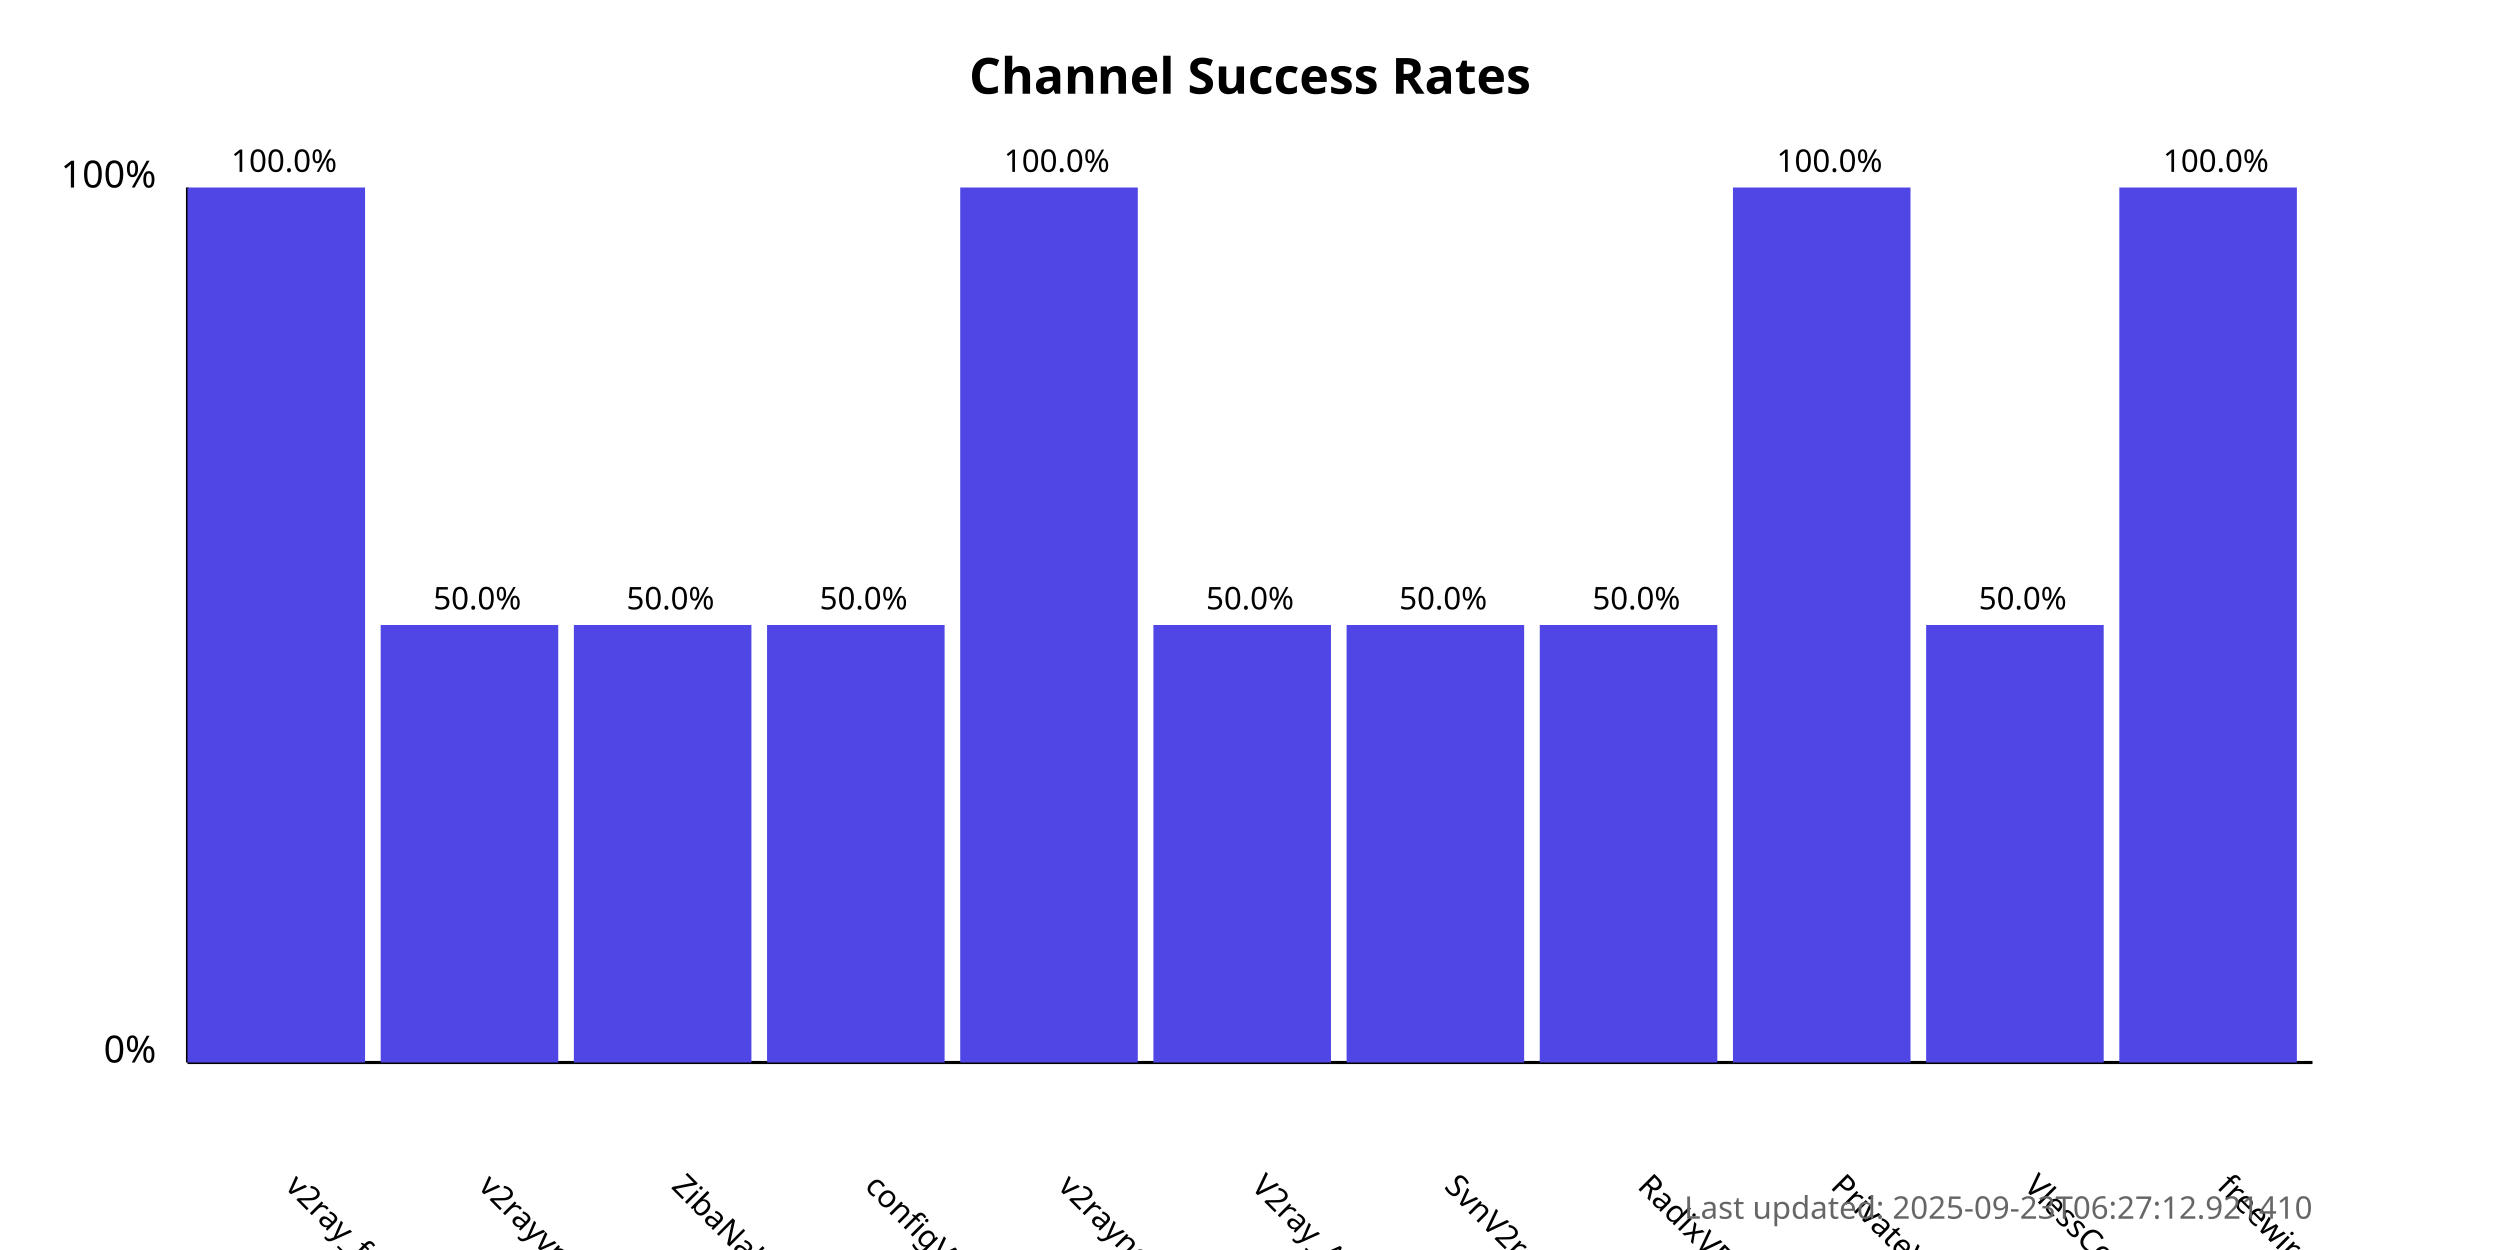
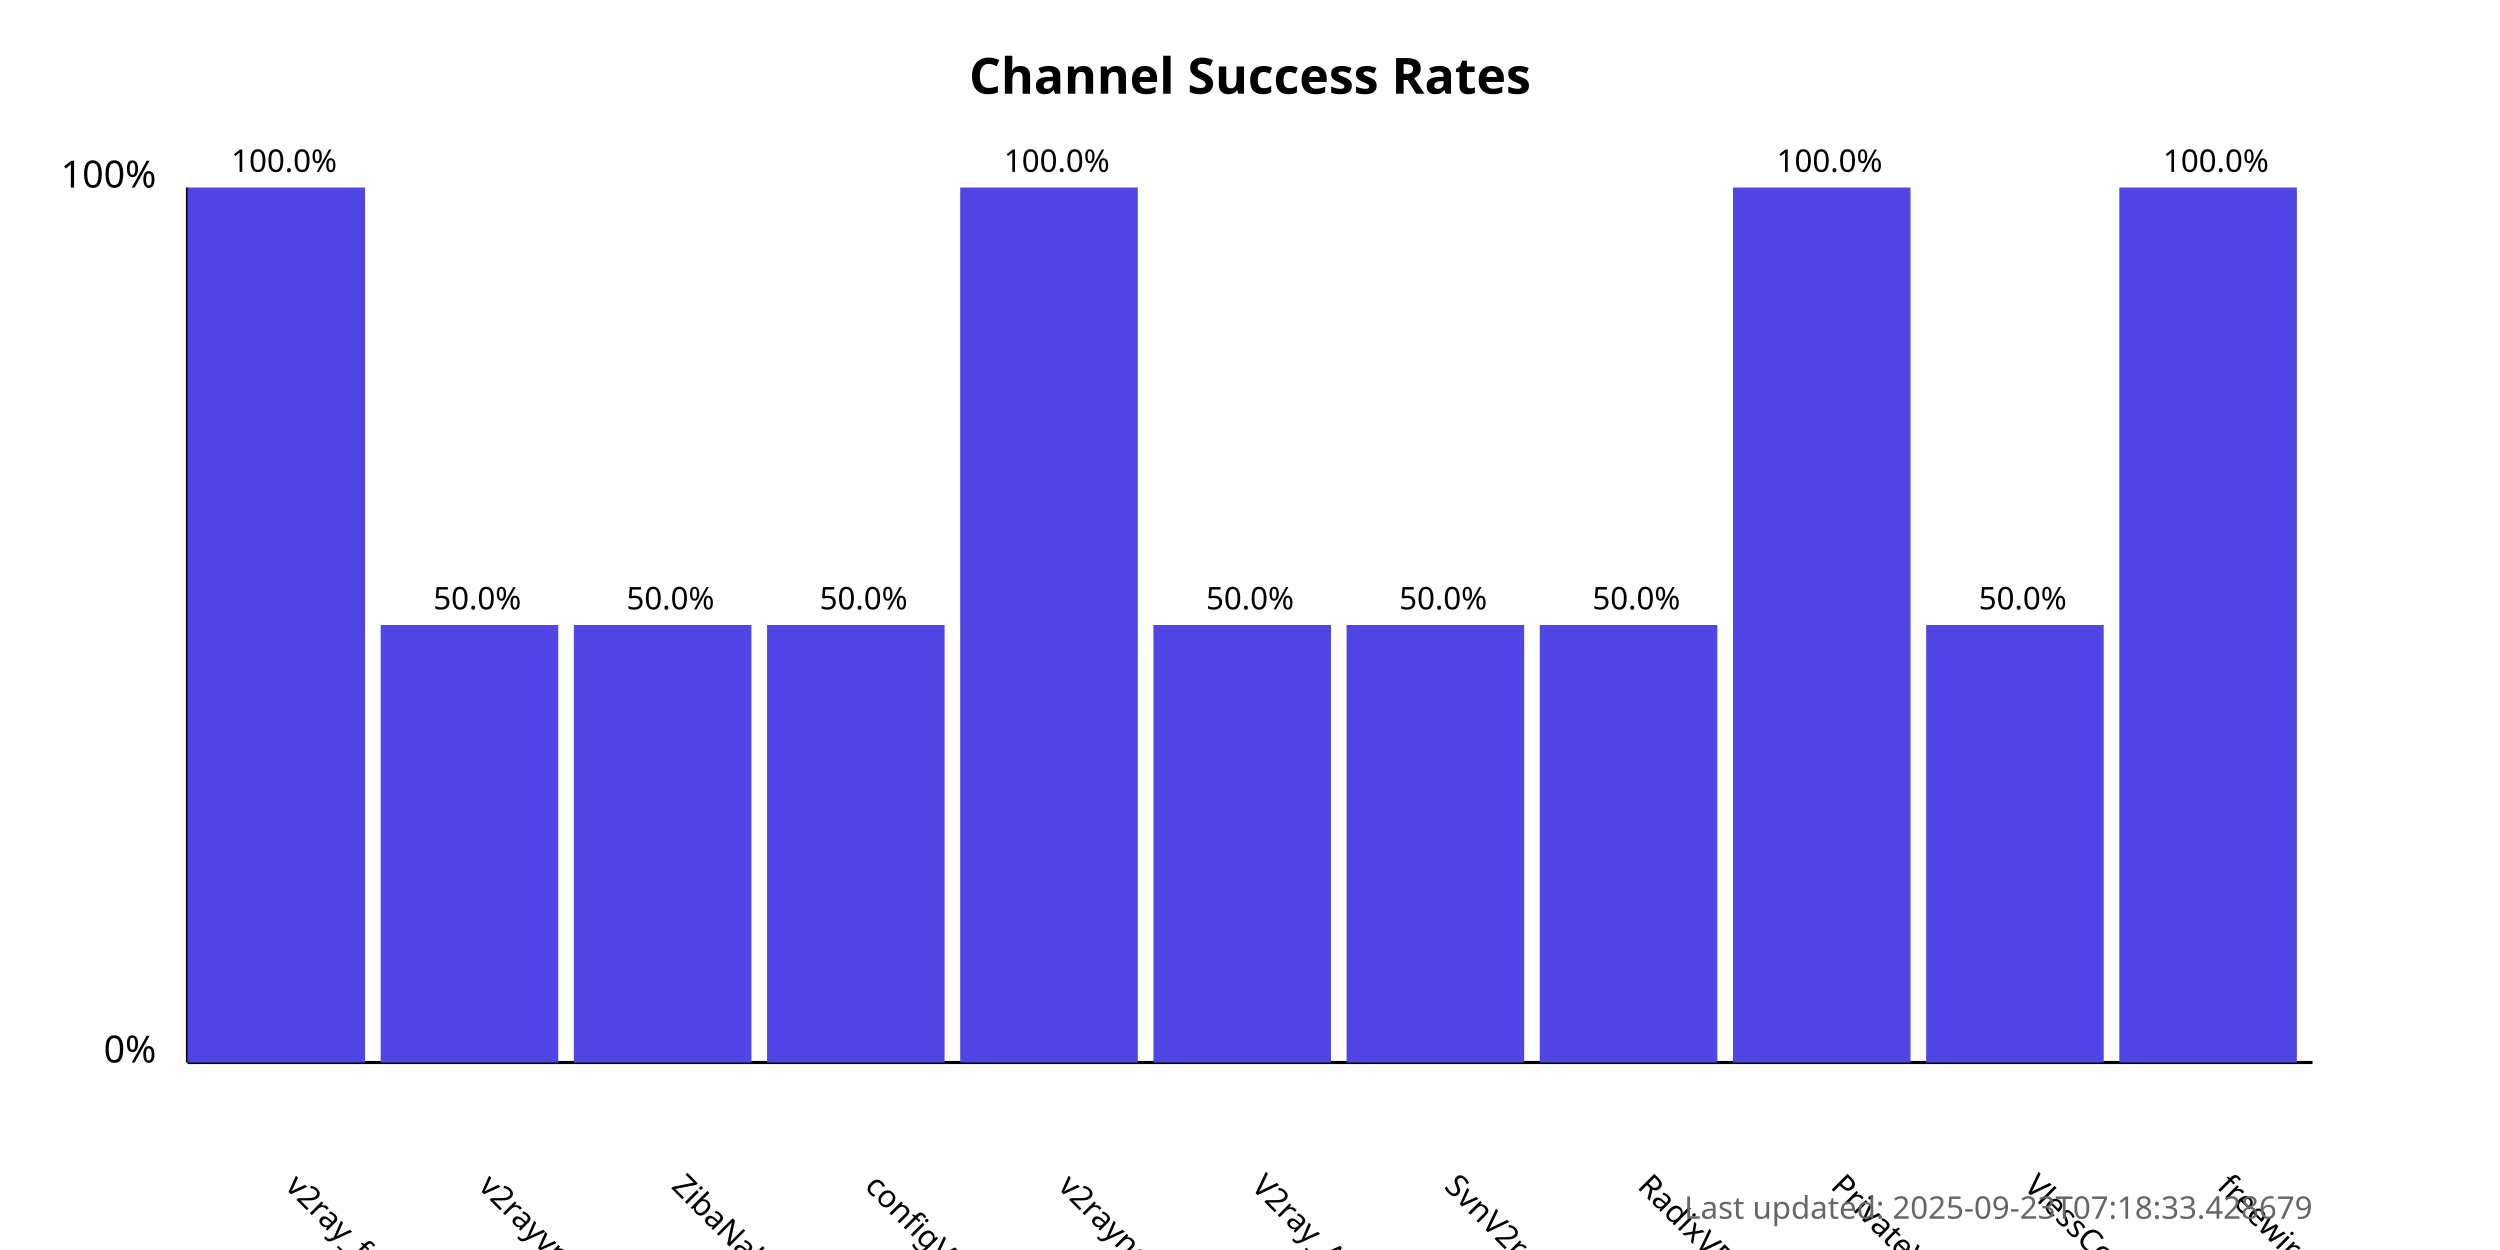
<svg xmlns="http://www.w3.org/2000/svg" width="800" height="400">
  <style>
            .chart-title { font: bold 16px sans-serif; }
            .axis-label { font: 12px sans-serif; }
            .tick-label { font: 10px sans-serif; }
            .bar { fill: #4f46e5; }
            .bar:hover { fill: #6366f1; }
            .timestamp { font: 10px sans-serif; fill: #666; }
        </style>
  <text x="400.0" y="30" text-anchor="middle" class="chart-title">
            Channel Success Rates
        </text>
  <line x1="60" y1="340" x2="60" y2="60" stroke="black" stroke-width="1" />
  <line x1="60" y1="340" x2="740" y2="340" stroke="black" stroke-width="1" />
  <text x="50" y="340" text-anchor="end" class="axis-label">0%</text>
  <text x="50" y="60" text-anchor="end" class="axis-label">100%</text>
  <g>
    <rect x="60" y="60.0" width="56.818" height="280.0" class="bar" />
    <text x="90.909" y="380" transform="rotate(45, 90.90909, 380)" text-anchor="start" class="tick-label">
                v2ray_free_conf
            </text>
    <text x="90.909" y="55.0" text-anchor="middle" class="tick-label">
                100.0%
            </text>
  </g>
  <g>
    <rect x="121.818" y="200.0" width="56.818" height="140.0" class="bar" />
    <text x="152.727" y="380" transform="rotate(45, 152.7273, 380)" text-anchor="start" class="tick-label">
                v2rayvpno
            </text>
    <text x="152.727" y="195.0" text-anchor="middle" class="tick-label">
                50.0%
            </text>
  </g>
  <g>
    <rect x="183.636" y="200.0" width="56.818" height="140.0" class="bar" />
    <text x="214.545" y="380" transform="rotate(45, 214.5455, 380)" text-anchor="start" class="tick-label">
                ZibaNabz
            </text>
    <text x="214.545" y="195.0" text-anchor="middle" class="tick-label">
                50.0%
            </text>
  </g>
  <g>
    <rect x="245.455" y="200.0" width="56.818" height="140.0" class="bar" />
    <text x="276.364" y="380" transform="rotate(45, 276.3636, 380)" text-anchor="start" class="tick-label">
                configV2rayForFree
            </text>
    <text x="276.364" y="195.0" text-anchor="middle" class="tick-label">
                50.0%
            </text>
  </g>
  <g>
    <rect x="307.273" y="60.0" width="56.818" height="280.0" class="bar" />
    <text x="338.182" y="380" transform="rotate(45, 338.1818, 380)" text-anchor="start" class="tick-label">
                v2rayngvpn
            </text>
    <text x="338.182" y="55.0" text-anchor="middle" class="tick-label">
                100.0%
            </text>
  </g>
  <g>
    <rect x="369.091" y="200.0" width="56.818" height="140.0" class="bar" />
    <text x="400.0" y="380" transform="rotate(45, 400.0, 380)" text-anchor="start" class="tick-label">
                V2ray_Alpha
            </text>
    <text x="400.0" y="195.0" text-anchor="middle" class="tick-label">
                50.0%
            </text>
  </g>
  <g>
    <rect x="430.909" y="200.0" width="56.818" height="140.0" class="bar" />
    <text x="461.818" y="380" transform="rotate(45, 461.8182, 380)" text-anchor="start" class="tick-label">
                SvnV2ray
            </text>
    <text x="461.818" y="195.0" text-anchor="middle" class="tick-label">
                50.0%
            </text>
  </g>
  <g>
    <rect x="492.727" y="200.0" width="56.818" height="140.0" class="bar" />
    <text x="523.636" y="380" transform="rotate(45, 523.6364, 380)" text-anchor="start" class="tick-label">
                RadixVPN
            </text>
    <text x="523.636" y="195.0" text-anchor="middle" class="tick-label">
                50.0%
            </text>
  </g>
  <g>
    <rect x="554.545" y="60.0" width="56.818" height="280.0" class="bar" />
    <text x="585.455" y="380" transform="rotate(45, 585.4545, 380)" text-anchor="start" class="tick-label">
                PrivateVPNs
            </text>
    <text x="585.455" y="55.0" text-anchor="middle" class="tick-label">
                100.0%
            </text>
  </g>
  <g>
    <rect x="616.364" y="200.0" width="56.818" height="140.0" class="bar" />
    <text x="647.273" y="380" transform="rotate(45, 647.2727, 380)" text-anchor="start" class="tick-label">
                VlessConfig
            </text>
    <text x="647.273" y="195.0" text-anchor="middle" class="tick-label">
                50.0%
            </text>
  </g>
  <g>
    <rect x="678.182" y="60.0" width="56.818" height="280.0" class="bar" />
    <text x="709.091" y="380" transform="rotate(45, 709.0909, 380)" text-anchor="start" class="tick-label">
                freewireguard
            </text>
    <text x="709.091" y="55.0" text-anchor="middle" class="tick-label">
                100.0%
            </text>
  </g>
  <text x="740" y="390" text-anchor="end" class="timestamp">
-             Last updated: 2025-09-23T06:27:12.921410
+             Last updated: 2025-09-23T07:18:33.428679
        </text>
</svg>
